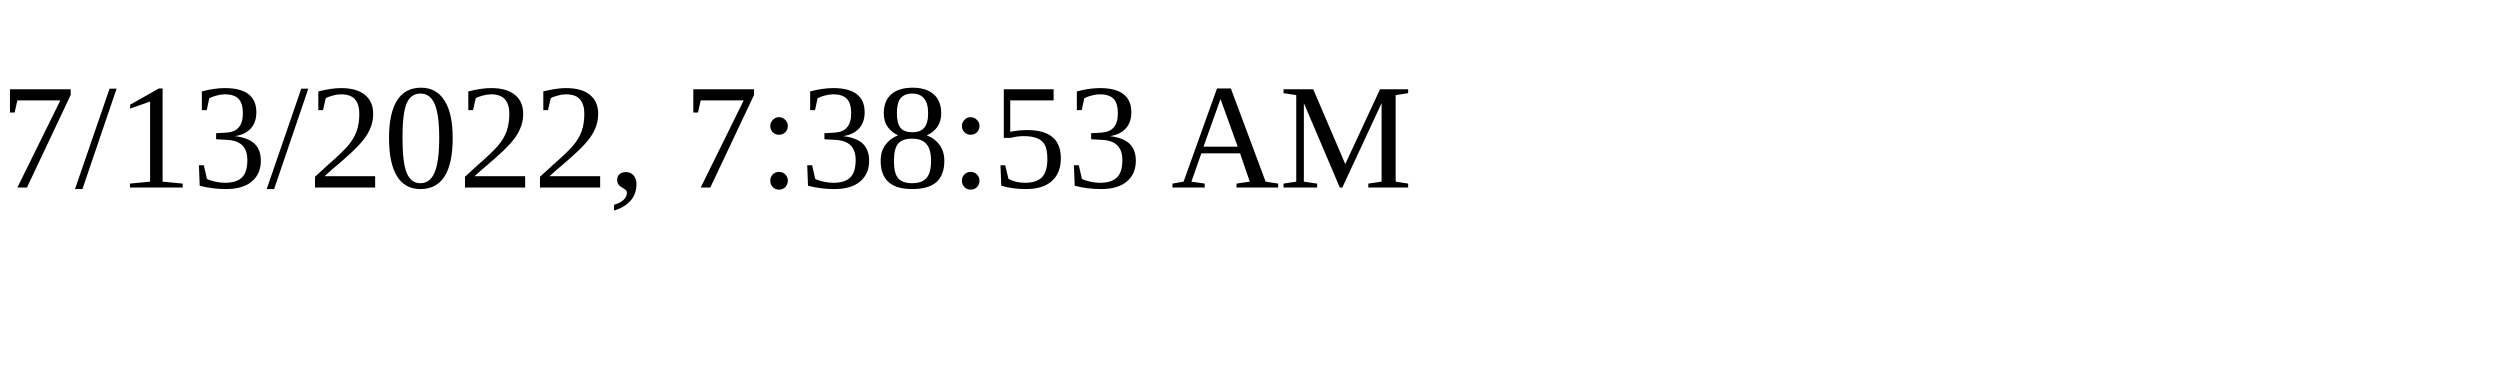
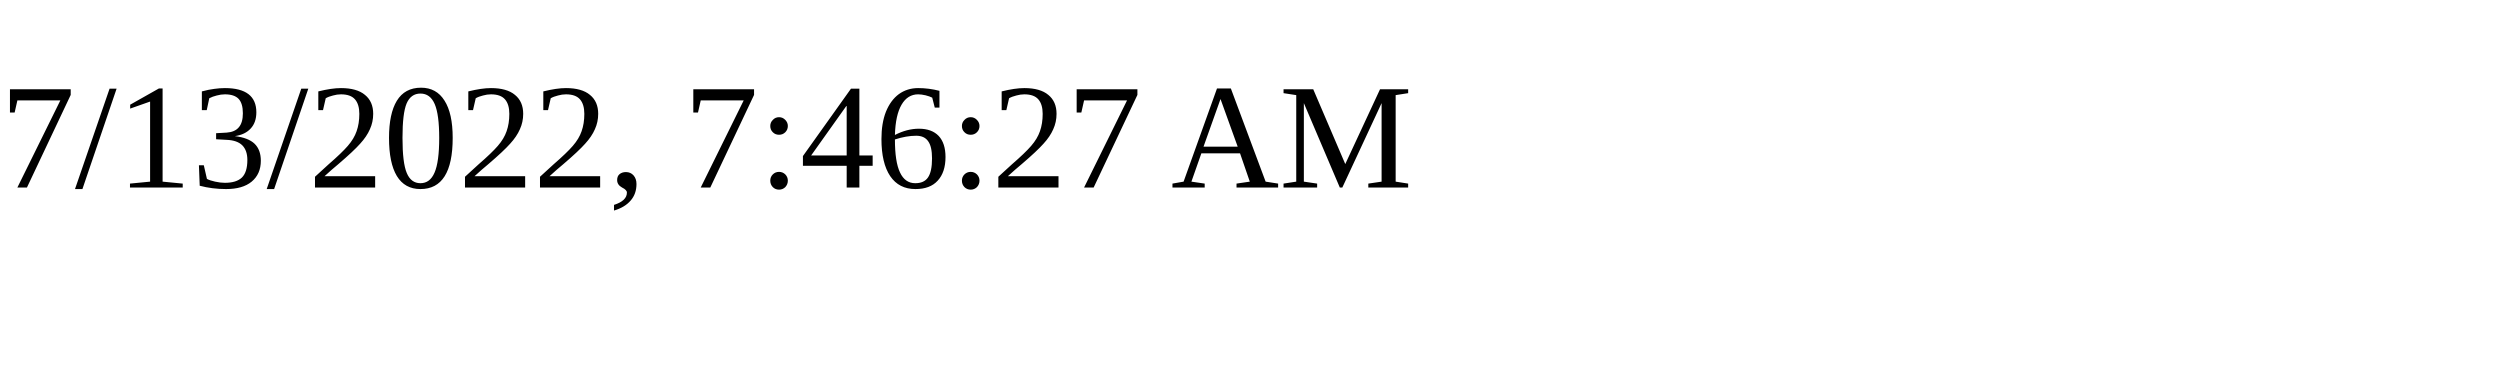
<svg xmlns="http://www.w3.org/2000/svg" height="30" width="200">
-   <text x="0" y="15">7/13/2022, 7:38:53 AM</text>
+   <text x="0" y="15">7/13/2022, 7:46:27 AM</text>
</svg>
